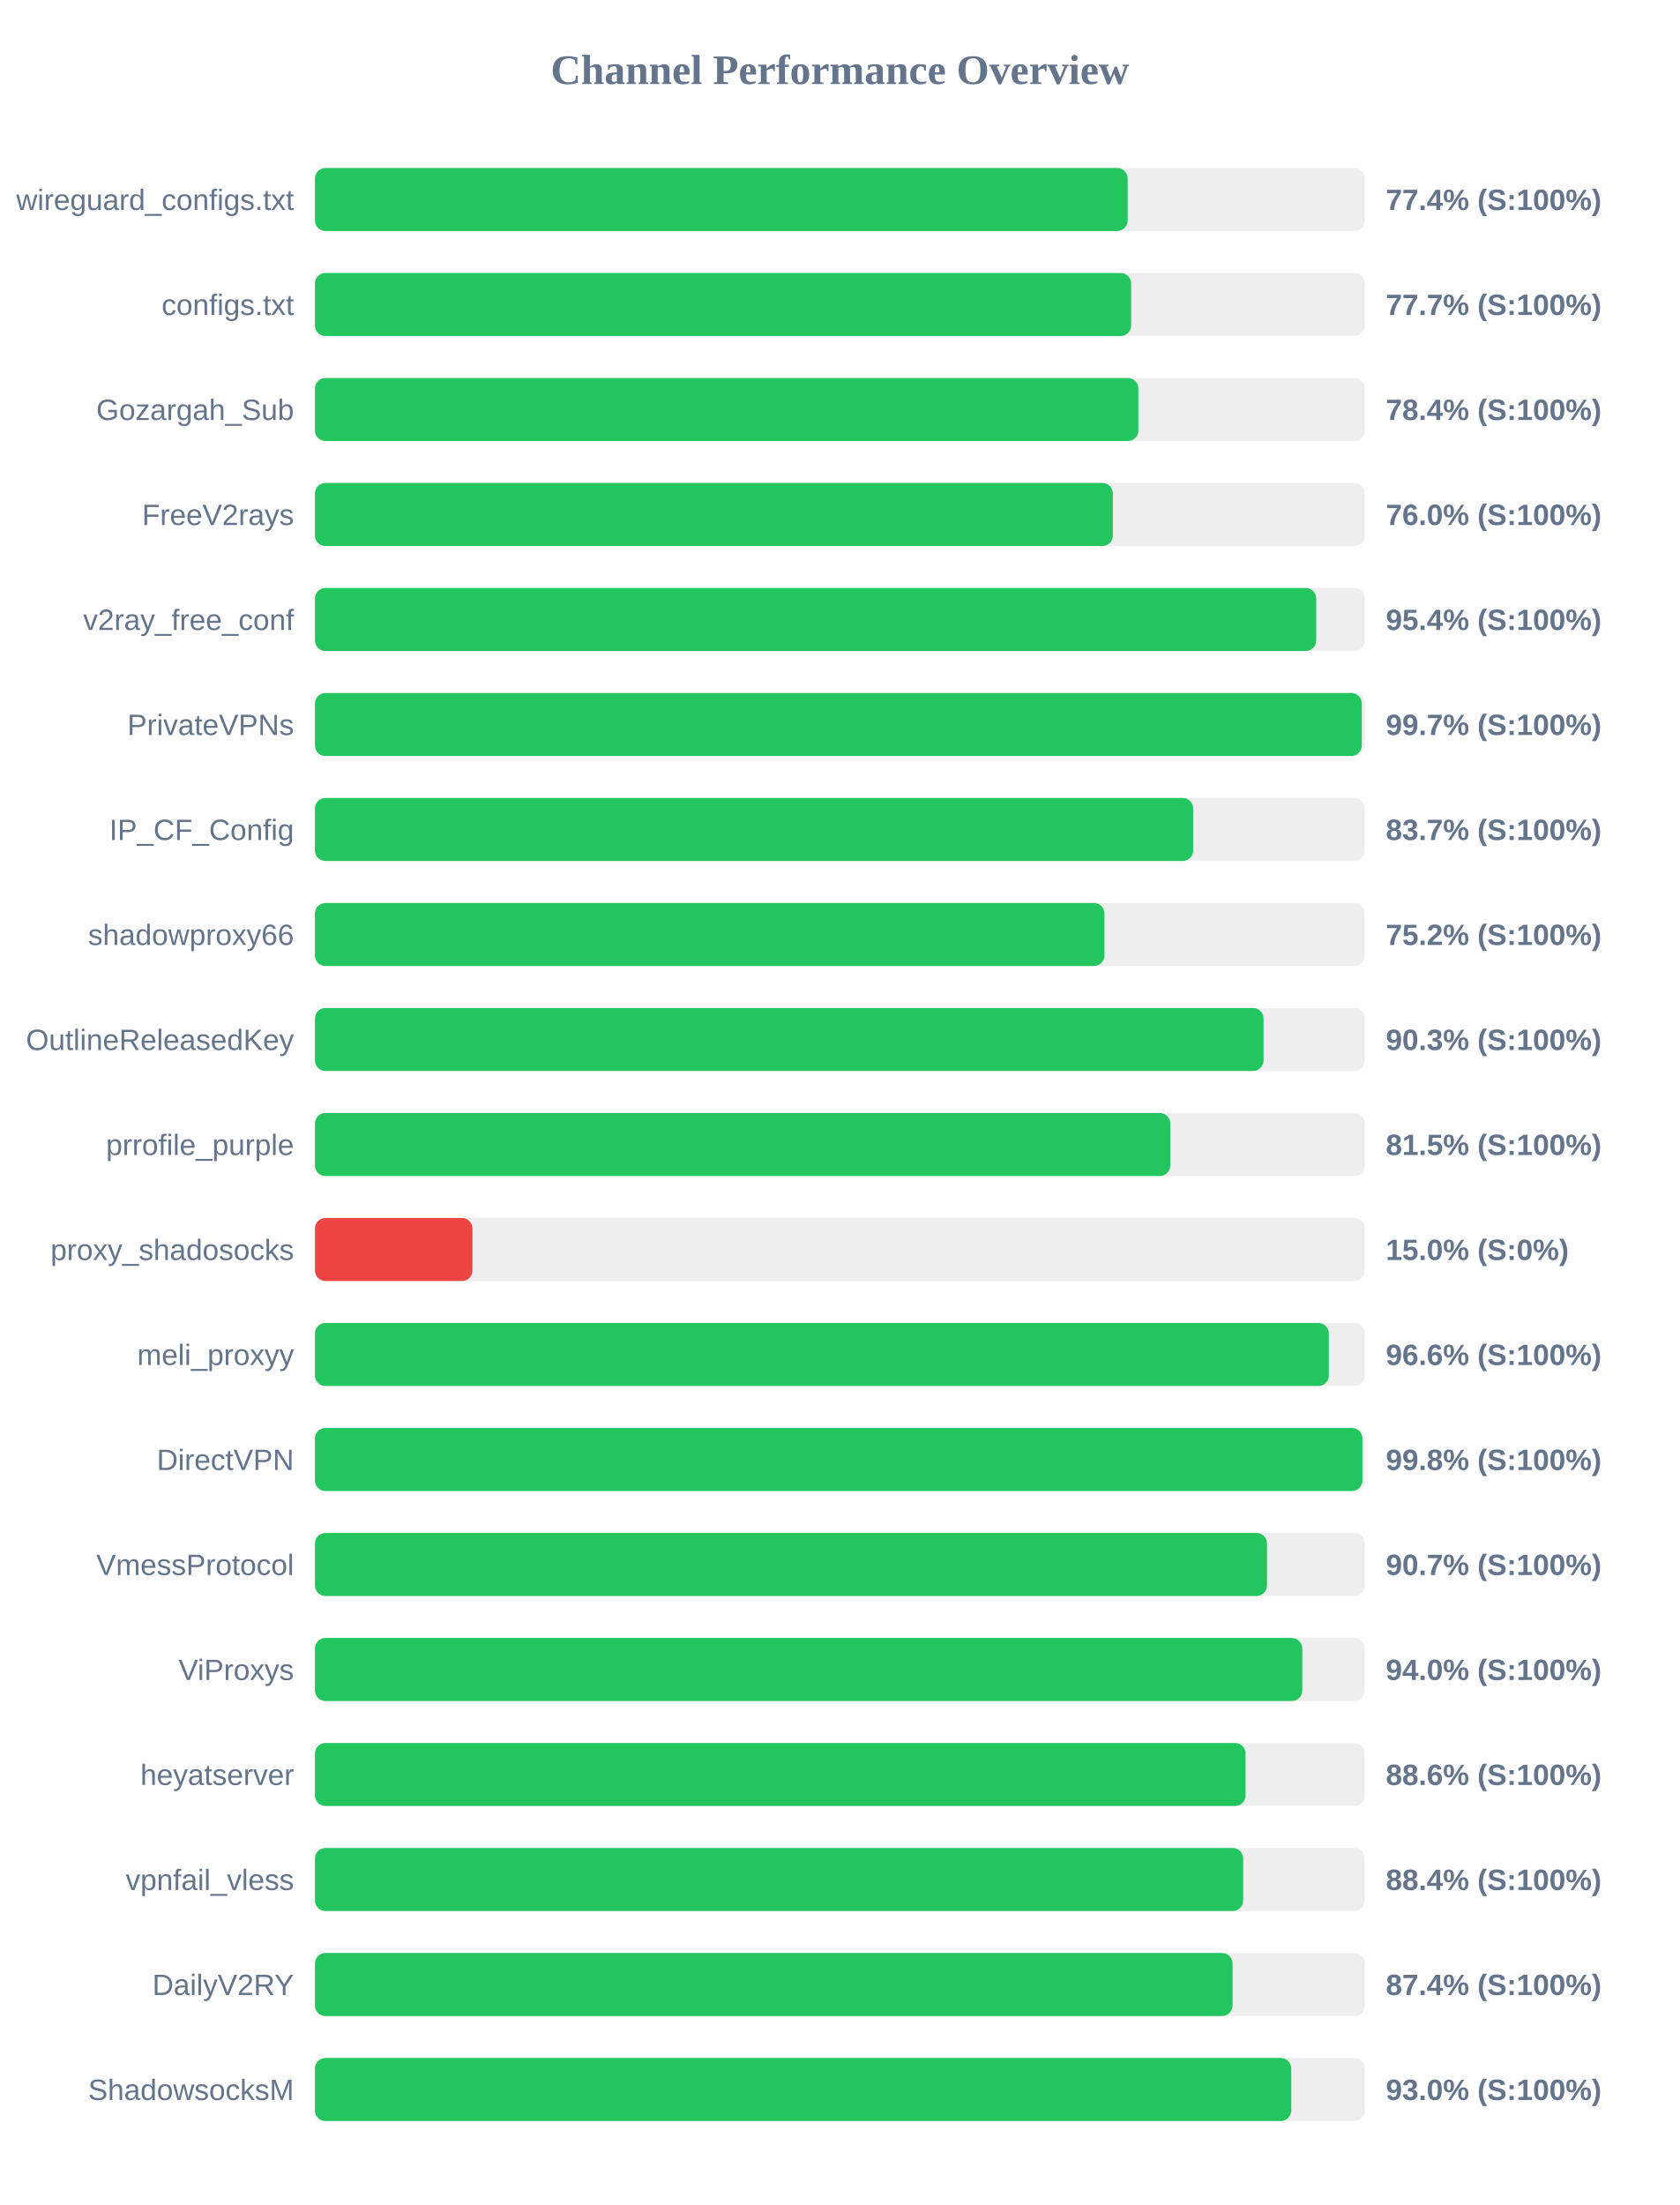
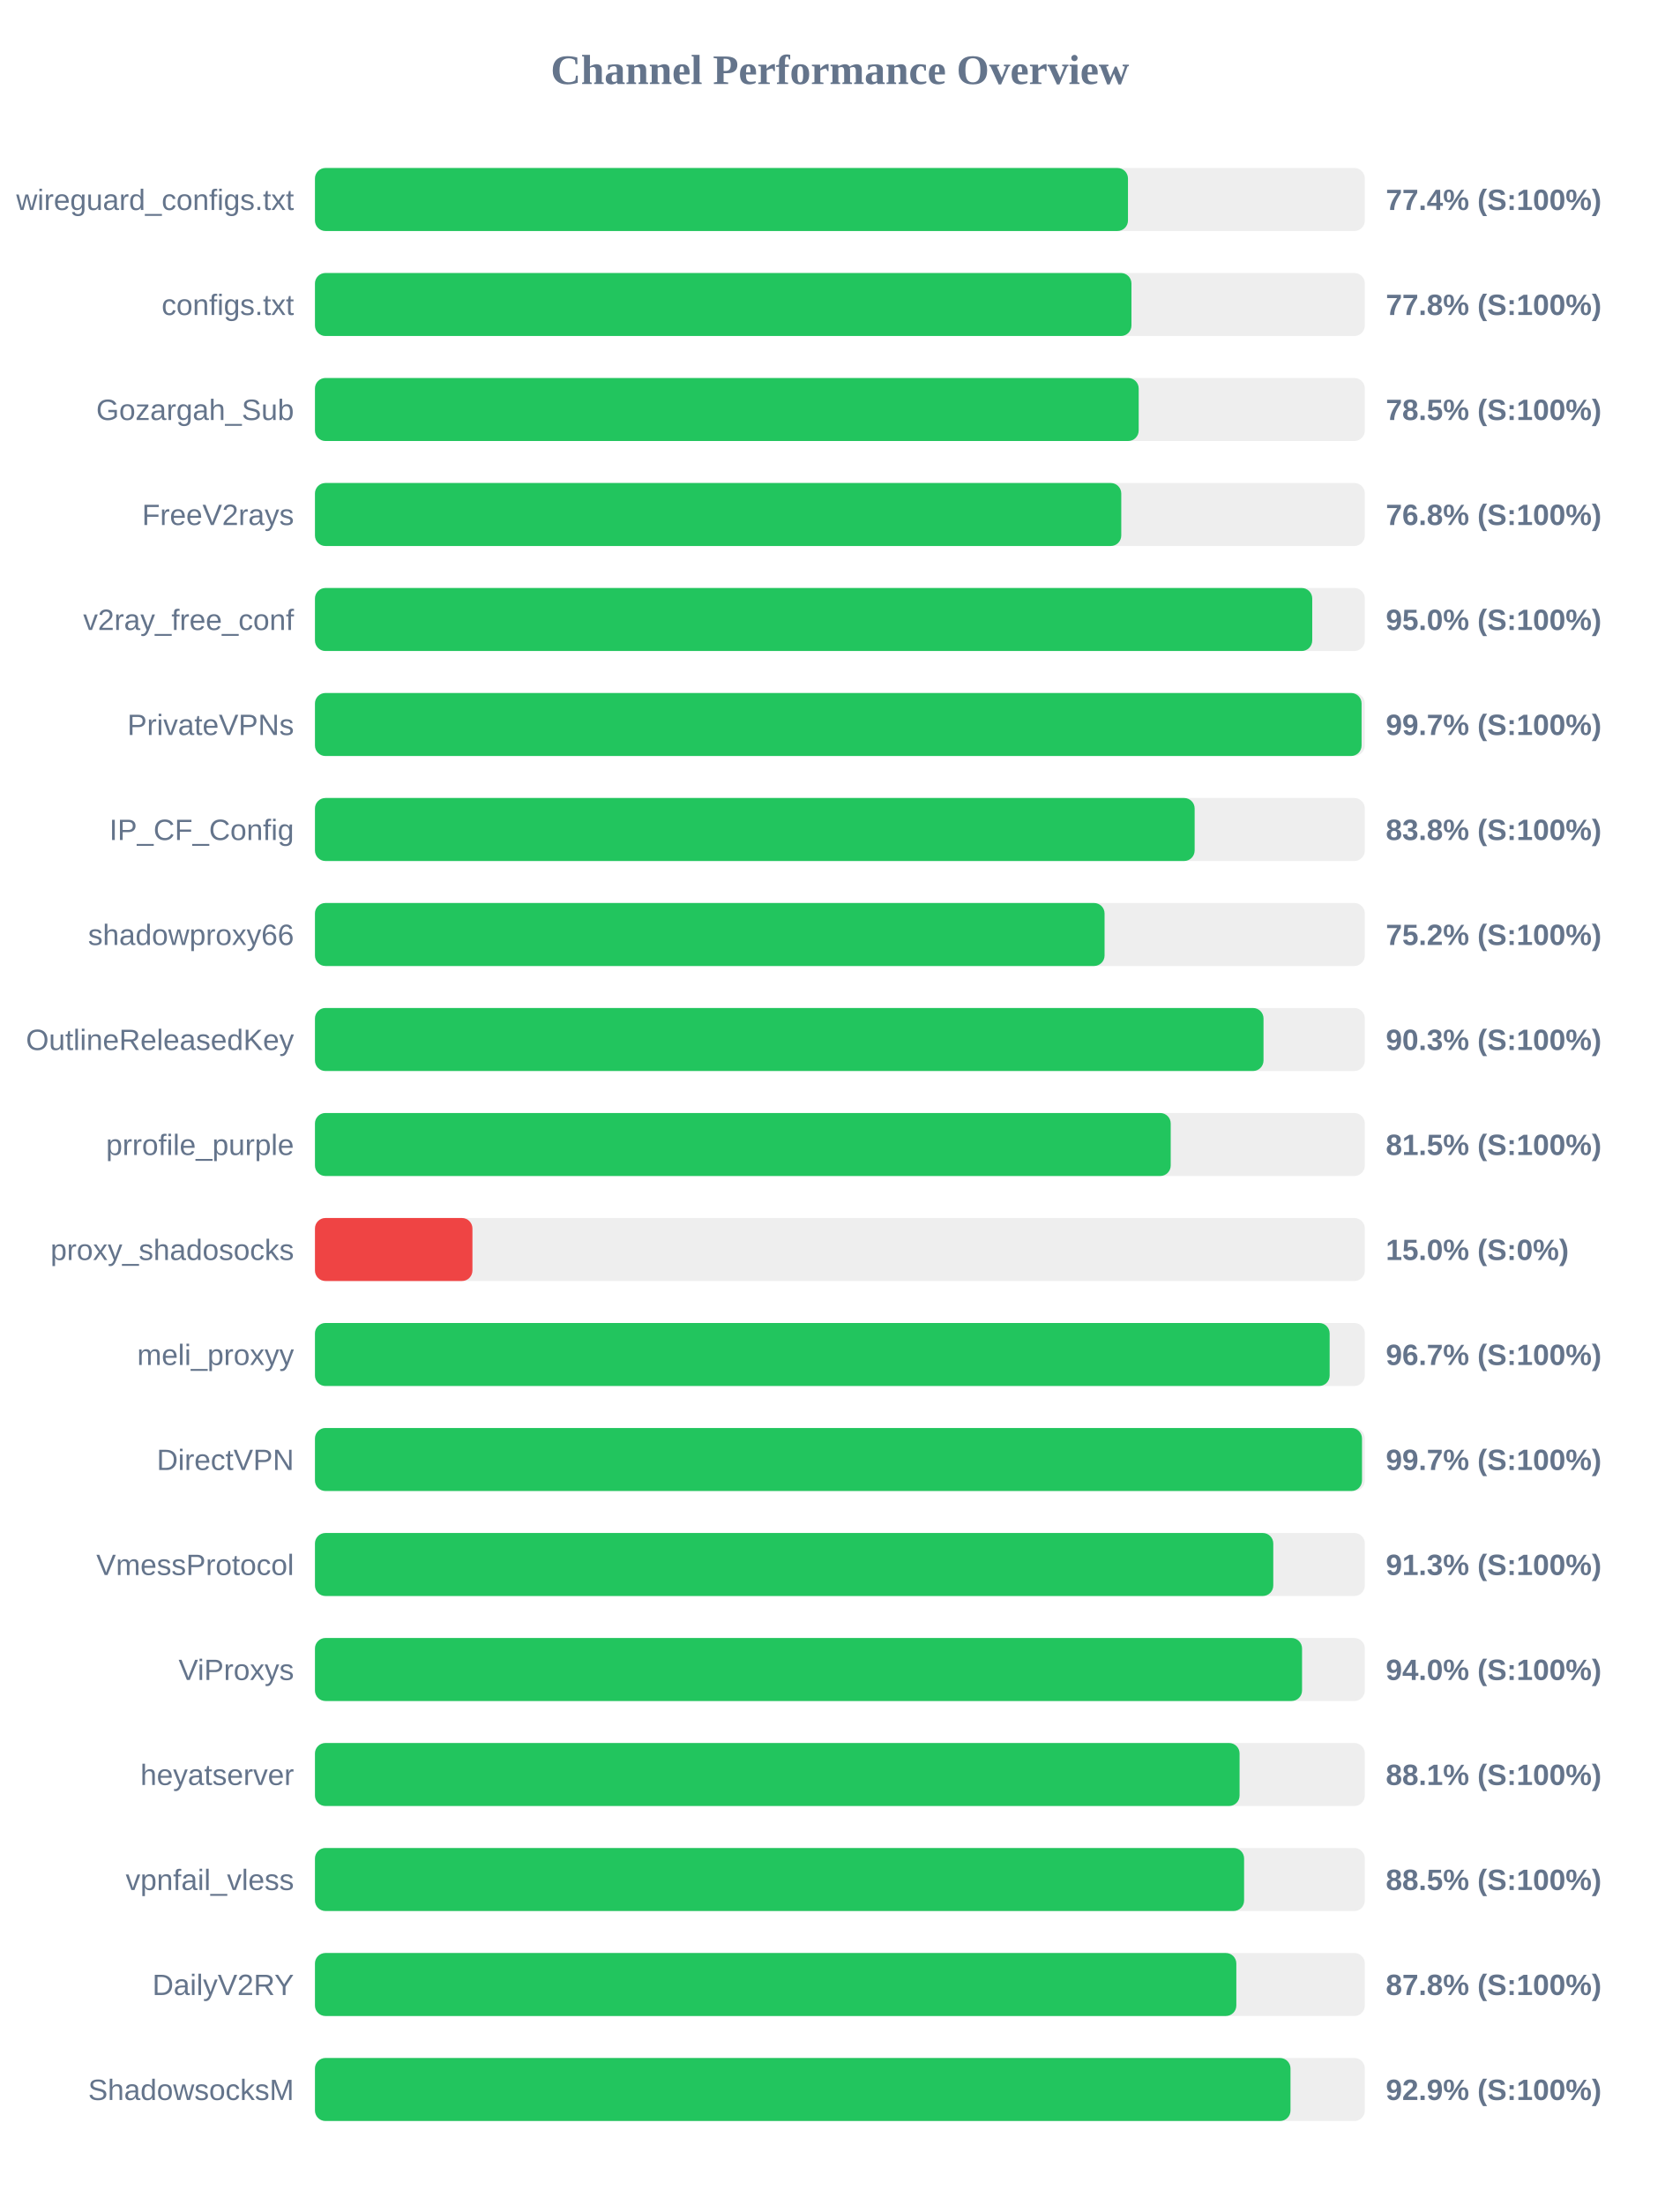
<svg xmlns="http://www.w3.org/2000/svg" width="800" height="1050" version="1.1">
  <style>
        .row { font: 14px Arial; fill: #64748b; }
        .score { font: bold 14px Arial; fill: #64748b; }
    </style>
  <text x="400" y="40" text-anchor="middle" font-size="20px" font-weight="bold" fill="#64748b">Channel Performance Overview</text>
  <rect x="150" y="80" width="500" height="30" fill="#eee" rx="5" />
-   <rect x="150" y="80" width="387.05" height="30" fill="#22c55e" rx="5" />
+   <rect x="150" y="80" width="387.2" height="30" fill="#22c55e" rx="5" />
  <text x="140" y="100" text-anchor="end" class="row">wireguard_configs.txt</text>
  <text x="660" y="100" text-anchor="start" class="score">77.4% (S:100%)</text>
  <rect x="150" y="130" width="500" height="30" fill="#eee" rx="5" />
-   <rect x="150" y="130" width="388.7" height="30" fill="#22c55e" rx="5" />
+   <rect x="150" y="130" width="388.85" height="30" fill="#22c55e" rx="5" />
  <text x="140" y="150" text-anchor="end" class="row">configs.txt</text>
-   <text x="660" y="150" text-anchor="start" class="score">77.7% (S:100%)</text>
+   <text x="660" y="150" text-anchor="start" class="score">77.8% (S:100%)</text>
  <rect x="150" y="180" width="500" height="30" fill="#eee" rx="5" />
-   <rect x="150" y="180" width="392.15" height="30" fill="#22c55e" rx="5" />
+   <rect x="150" y="180" width="392.3" height="30" fill="#22c55e" rx="5" />
  <text x="140" y="200" text-anchor="end" class="row">Gozargah_Sub</text>
-   <text x="660" y="200" text-anchor="start" class="score">78.4% (S:100%)</text>
+   <text x="660" y="200" text-anchor="start" class="score">78.5% (S:100%)</text>
  <rect x="150" y="230" width="500" height="30" fill="#eee" rx="5" />
-   <rect x="150" y="230" width="380.0" height="30" fill="#22c55e" rx="5" />
+   <rect x="150" y="230" width="384.0" height="30" fill="#22c55e" rx="5" />
  <text x="140" y="250" text-anchor="end" class="row">FreeV2rays</text>
-   <text x="660" y="250" text-anchor="start" class="score">76.0% (S:100%)</text>
+   <text x="660" y="250" text-anchor="start" class="score">76.8% (S:100%)</text>
  <rect x="150" y="280" width="500" height="30" fill="#eee" rx="5" />
-   <rect x="150" y="280" width="476.85" height="30" fill="#22c55e" rx="5" />
+   <rect x="150" y="280" width="474.95" height="30" fill="#22c55e" rx="5" />
  <text x="140" y="300" text-anchor="end" class="row">v2ray_free_conf</text>
-   <text x="660" y="300" text-anchor="start" class="score">95.4% (S:100%)</text>
+   <text x="660" y="300" text-anchor="start" class="score">95.0% (S:100%)</text>
  <rect x="150" y="330" width="500" height="30" fill="#eee" rx="5" />
-   <rect x="150" y="330" width="498.55" height="30" fill="#22c55e" rx="5" />
+   <rect x="150" y="330" width="498.45" height="30" fill="#22c55e" rx="5" />
  <text x="140" y="350" text-anchor="end" class="row">PrivateVPNs</text>
  <text x="660" y="350" text-anchor="start" class="score">99.7% (S:100%)</text>
  <rect x="150" y="380" width="500" height="30" fill="#eee" rx="5" />
-   <rect x="150" y="380" width="418.25" height="30" fill="#22c55e" rx="5" />
+   <rect x="150" y="380" width="418.95" height="30" fill="#22c55e" rx="5" />
  <text x="140" y="400" text-anchor="end" class="row">IP_CF_Config</text>
-   <text x="660" y="400" text-anchor="start" class="score">83.7% (S:100%)</text>
+   <text x="660" y="400" text-anchor="start" class="score">83.8% (S:100%)</text>
  <rect x="150" y="430" width="500" height="30" fill="#eee" rx="5" />
-   <rect x="150" y="430" width="376.0" height="30" fill="#22c55e" rx="5" />
+   <rect x="150" y="430" width="376.05" height="30" fill="#22c55e" rx="5" />
  <text x="140" y="450" text-anchor="end" class="row">shadowproxy66</text>
  <text x="660" y="450" text-anchor="start" class="score">75.2% (S:100%)</text>
  <rect x="150" y="480" width="500" height="30" fill="#eee" rx="5" />
  <rect x="150" y="480" width="451.75" height="30" fill="#22c55e" rx="5" />
  <text x="140" y="500" text-anchor="end" class="row">OutlineReleasedKey</text>
  <text x="660" y="500" text-anchor="start" class="score">90.3% (S:100%)</text>
  <rect x="150" y="530" width="500" height="30" fill="#eee" rx="5" />
-   <rect x="150" y="530" width="407.35" height="30" fill="#22c55e" rx="5" />
+   <rect x="150" y="530" width="407.55" height="30" fill="#22c55e" rx="5" />
  <text x="140" y="550" text-anchor="end" class="row">prrofile_purple</text>
  <text x="660" y="550" text-anchor="start" class="score">81.5% (S:100%)</text>
  <rect x="150" y="580" width="500" height="30" fill="#eee" rx="5" />
  <rect x="150" y="580" width="75.0" height="30" fill="#ef4444" rx="5" />
  <text x="140" y="600" text-anchor="end" class="row">proxy_shadosocks</text>
  <text x="660" y="600" text-anchor="start" class="score">15.0% (S:0%)</text>
  <rect x="150" y="630" width="500" height="30" fill="#eee" rx="5" />
-   <rect x="150" y="630" width="482.85" height="30" fill="#22c55e" rx="5" />
+   <rect x="150" y="630" width="483.25" height="30" fill="#22c55e" rx="5" />
  <text x="140" y="650" text-anchor="end" class="row">meli_proxyy</text>
-   <text x="660" y="650" text-anchor="start" class="score">96.6% (S:100%)</text>
+   <text x="660" y="650" text-anchor="start" class="score">96.7% (S:100%)</text>
  <rect x="150" y="680" width="500" height="30" fill="#eee" rx="5" />
-   <rect x="150" y="680" width="498.85" height="30" fill="#22c55e" rx="5" />
+   <rect x="150" y="680" width="498.65" height="30" fill="#22c55e" rx="5" />
  <text x="140" y="700" text-anchor="end" class="row">DirectVPN</text>
-   <text x="660" y="700" text-anchor="start" class="score">99.8% (S:100%)</text>
+   <text x="660" y="700" text-anchor="start" class="score">99.7% (S:100%)</text>
  <rect x="150" y="730" width="500" height="30" fill="#eee" rx="5" />
-   <rect x="150" y="730" width="453.4" height="30" fill="#22c55e" rx="5" />
+   <rect x="150" y="730" width="456.4" height="30" fill="#22c55e" rx="5" />
  <text x="140" y="750" text-anchor="end" class="row">VmessProtocol</text>
-   <text x="660" y="750" text-anchor="start" class="score">90.7% (S:100%)</text>
+   <text x="660" y="750" text-anchor="start" class="score">91.3% (S:100%)</text>
  <rect x="150" y="780" width="500" height="30" fill="#eee" rx="5" />
-   <rect x="150" y="780" width="470.2" height="30" fill="#22c55e" rx="5" />
+   <rect x="150" y="780" width="470.1" height="30" fill="#22c55e" rx="5" />
  <text x="140" y="800" text-anchor="end" class="row">ViProxys</text>
  <text x="660" y="800" text-anchor="start" class="score">94.0% (S:100%)</text>
  <rect x="150" y="830" width="500" height="30" fill="#eee" rx="5" />
-   <rect x="150" y="830" width="443.2" height="30" fill="#22c55e" rx="5" />
+   <rect x="150" y="830" width="440.35" height="30" fill="#22c55e" rx="5" />
  <text x="140" y="850" text-anchor="end" class="row">heyatserver</text>
-   <text x="660" y="850" text-anchor="start" class="score">88.6% (S:100%)</text>
+   <text x="660" y="850" text-anchor="start" class="score">88.1% (S:100%)</text>
  <rect x="150" y="880" width="500" height="30" fill="#eee" rx="5" />
-   <rect x="150" y="880" width="442.05" height="30" fill="#22c55e" rx="5" />
+   <rect x="150" y="880" width="442.5" height="30" fill="#22c55e" rx="5" />
  <text x="140" y="900" text-anchor="end" class="row">vpnfail_vless</text>
-   <text x="660" y="900" text-anchor="start" class="score">88.4% (S:100%)</text>
+   <text x="660" y="900" text-anchor="start" class="score">88.5% (S:100%)</text>
  <rect x="150" y="930" width="500" height="30" fill="#eee" rx="5" />
-   <rect x="150" y="930" width="437.0" height="30" fill="#22c55e" rx="5" />
+   <rect x="150" y="930" width="438.8" height="30" fill="#22c55e" rx="5" />
  <text x="140" y="950" text-anchor="end" class="row">DailyV2RY</text>
-   <text x="660" y="950" text-anchor="start" class="score">87.4% (S:100%)</text>
+   <text x="660" y="950" text-anchor="start" class="score">87.8% (S:100%)</text>
  <rect x="150" y="980" width="500" height="30" fill="#eee" rx="5" />
-   <rect x="150" y="980" width="464.95" height="30" fill="#22c55e" rx="5" />
+   <rect x="150" y="980" width="464.6" height="30" fill="#22c55e" rx="5" />
  <text x="140" y="1000" text-anchor="end" class="row">ShadowsocksM</text>
-   <text x="660" y="1000" text-anchor="start" class="score">93.0% (S:100%)</text>
+   <text x="660" y="1000" text-anchor="start" class="score">92.9% (S:100%)</text>
</svg>
